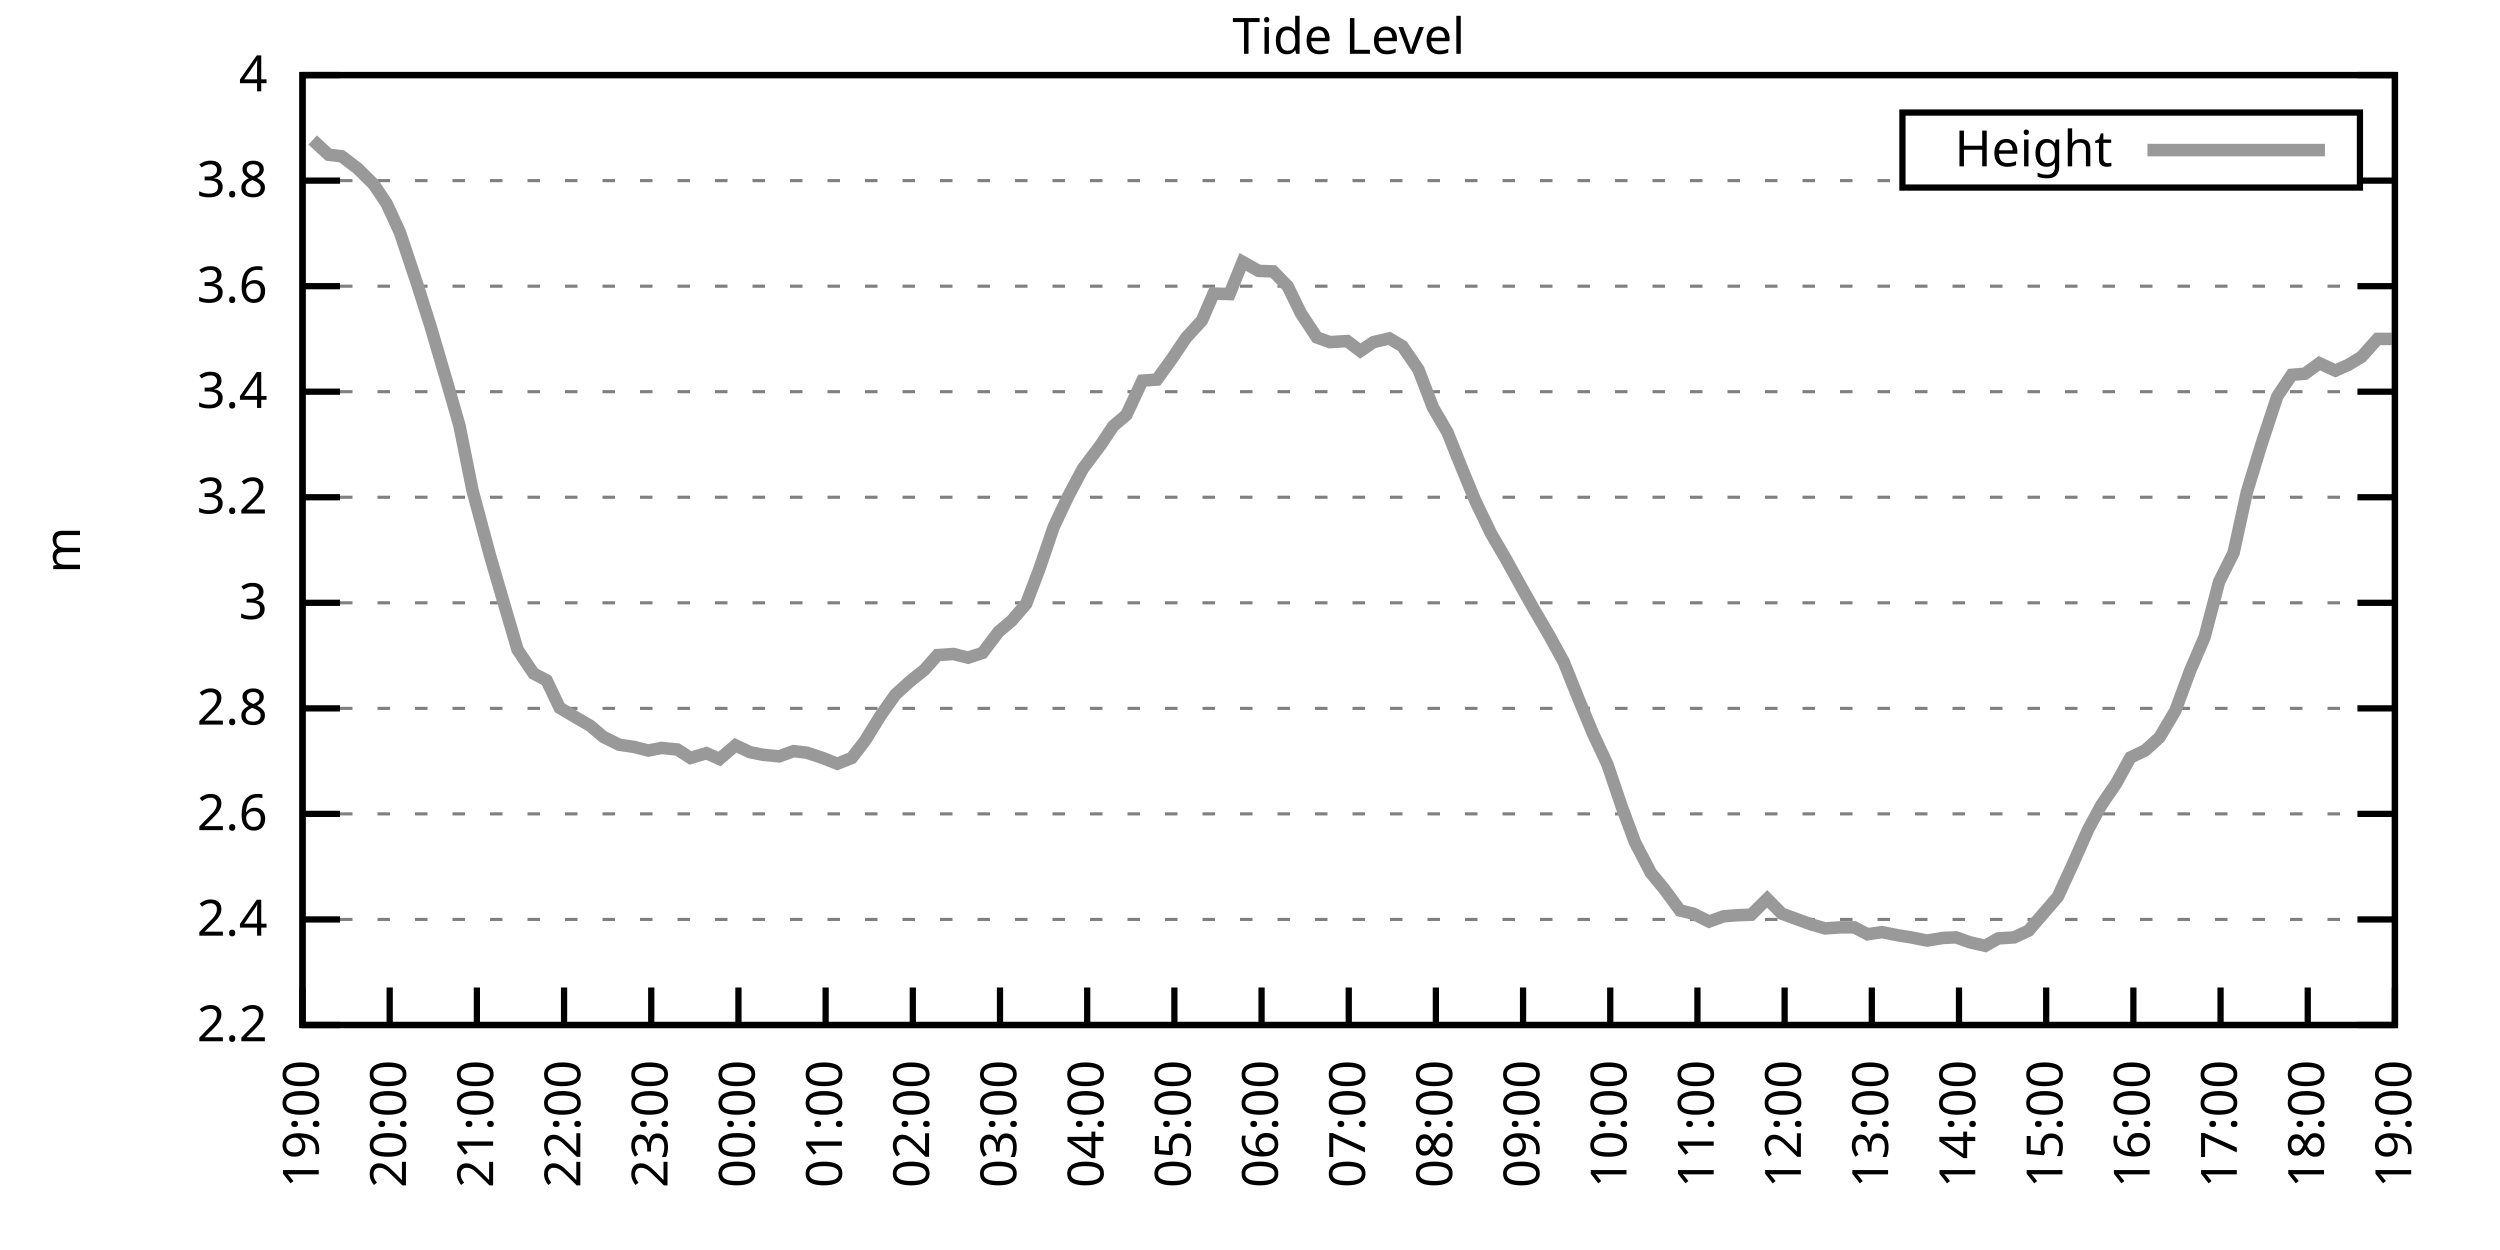
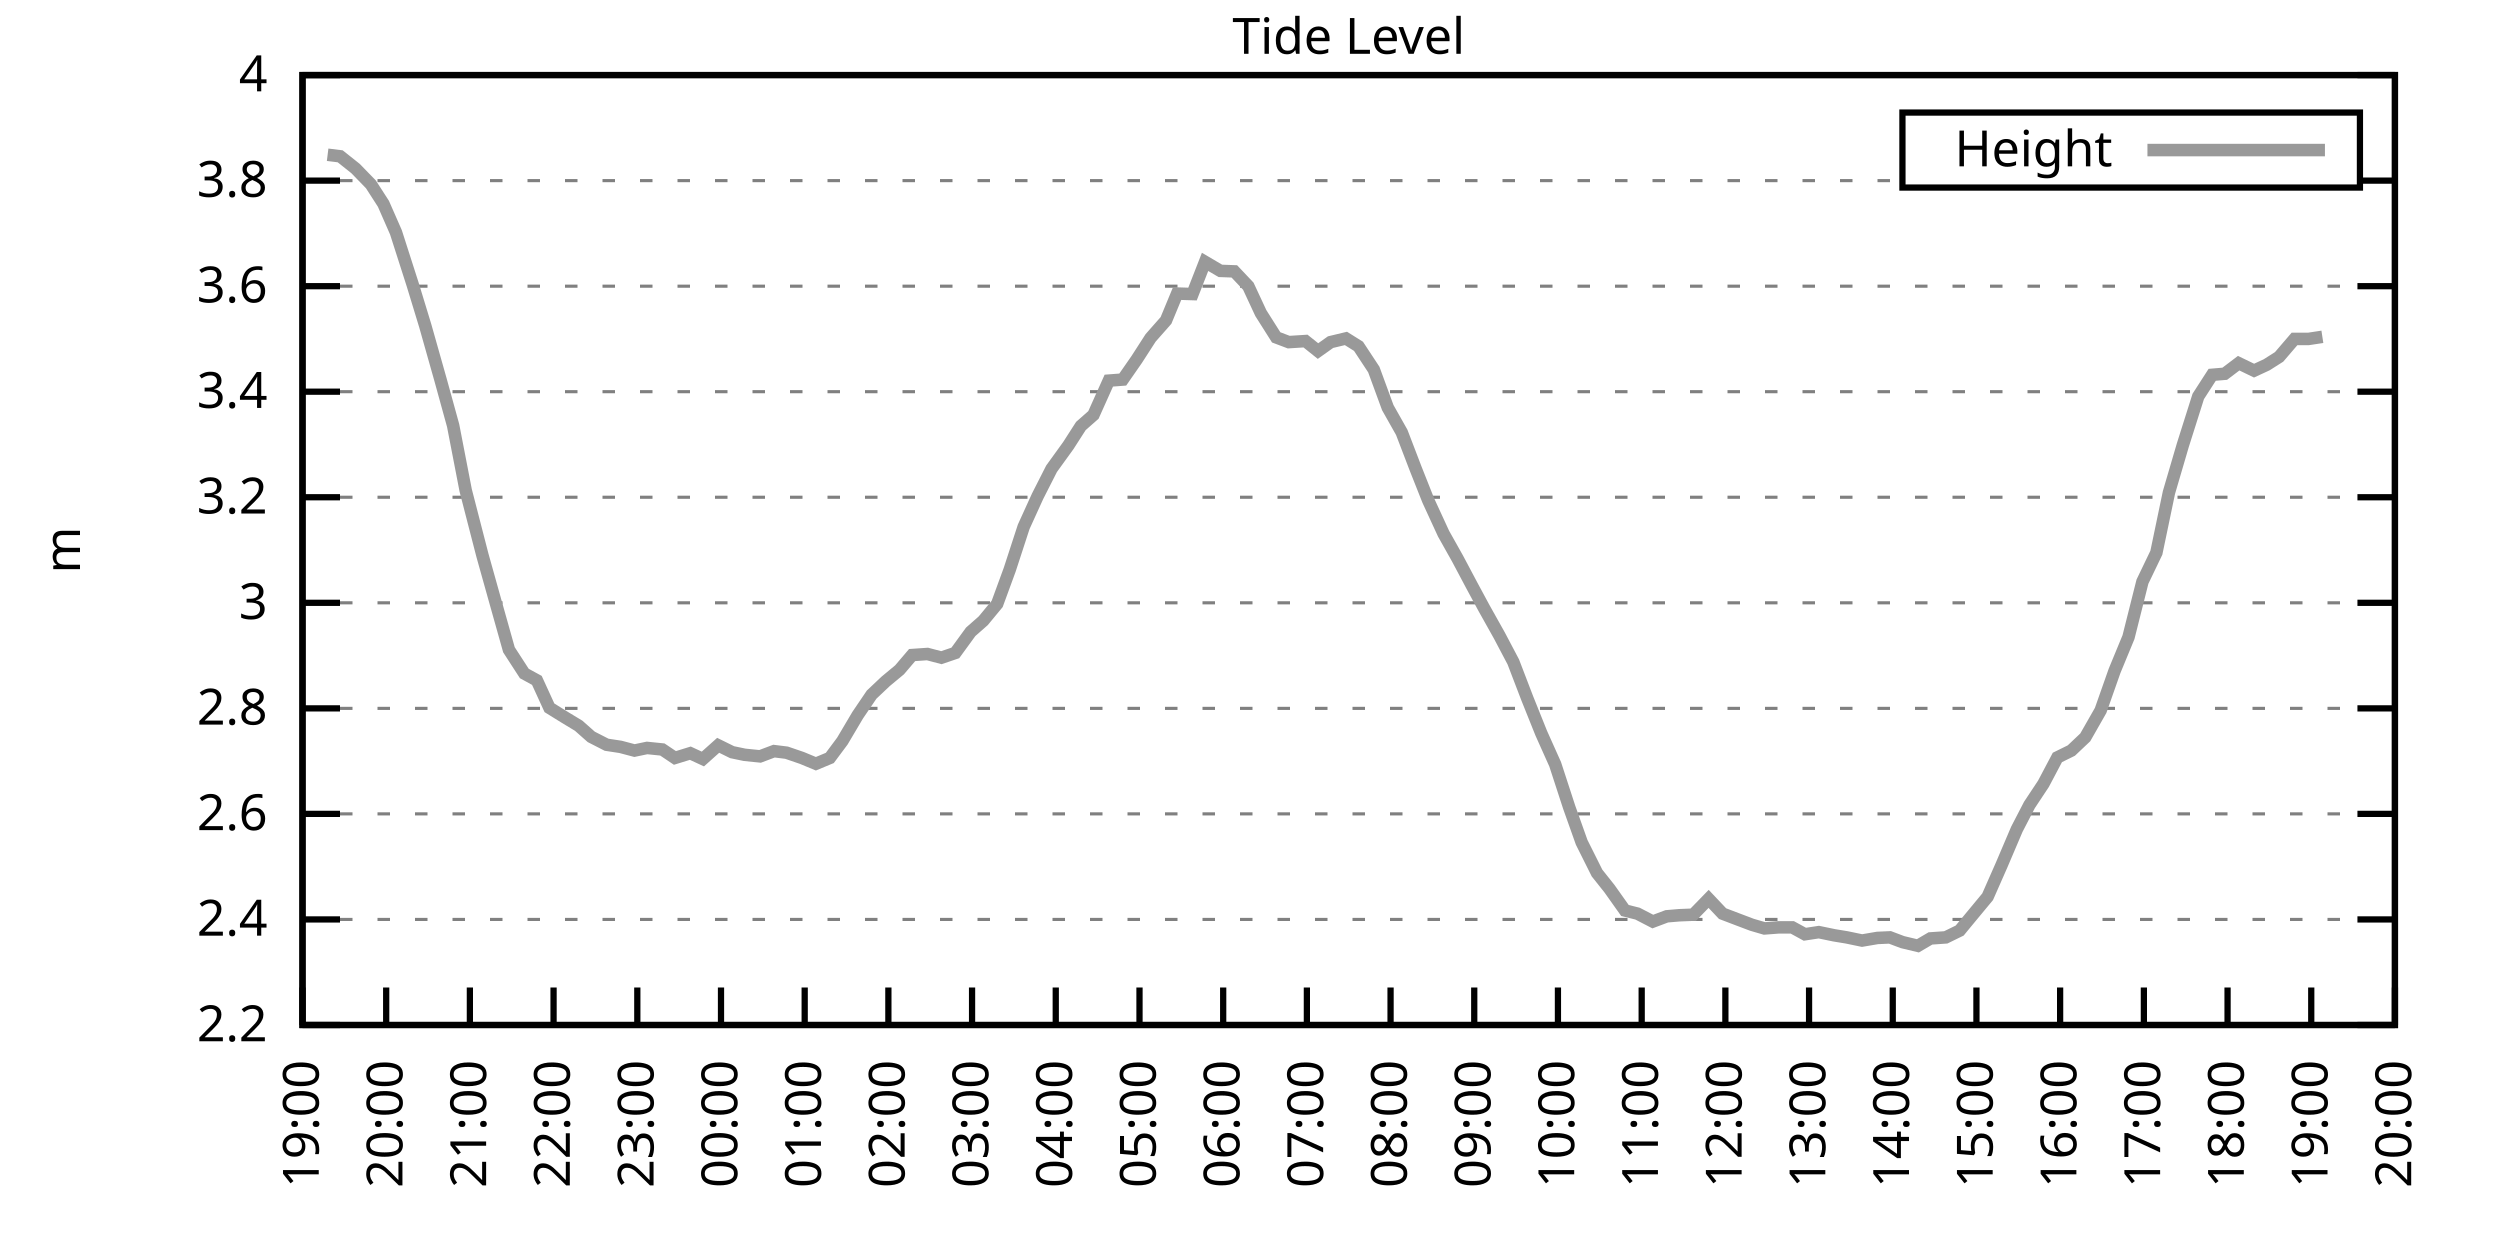
<svg xmlns="http://www.w3.org/2000/svg" xmlns:xlink="http://www.w3.org/1999/xlink" width="400" height="200" viewBox="0 0 400 200">
  <g id="gnuplot_canvas">
    <rect x="0" y="0" width="400" height="200" fill="none" />
    <defs>
      <circle id="gpDot" r="0.5" stroke-width="0.5" stroke="currentColor" />
      <path id="gpPt0" stroke-width="0.333" stroke="currentColor" d="M-1,0 h2 M0,-1 v2" />
      <path id="gpPt1" stroke-width="0.333" stroke="currentColor" d="M-1,-1 L1,1 M1,-1 L-1,1" />
      <path id="gpPt2" stroke-width="0.333" stroke="currentColor" d="M-1,0 L1,0 M0,-1 L0,1 M-1,-1 L1,1 M-1,1 L1,-1" />
      <rect id="gpPt3" stroke-width="0.333" stroke="currentColor" x="-1" y="-1" width="2" height="2" />
      <rect id="gpPt4" stroke-width="0.333" stroke="currentColor" fill="currentColor" x="-1" y="-1" width="2" height="2" />
      <circle id="gpPt5" stroke-width="0.333" stroke="currentColor" cx="0" cy="0" r="1" />
      <use xlink:href="#gpPt5" id="gpPt6" fill="currentColor" stroke="none" />
      <path id="gpPt7" stroke-width="0.333" stroke="currentColor" d="M0,-1.33 L-1.33,0.67 L1.33,0.67 z" />
      <use xlink:href="#gpPt7" id="gpPt8" fill="currentColor" stroke="none" />
      <use xlink:href="#gpPt7" id="gpPt9" stroke="currentColor" transform="rotate(180)" />
      <use xlink:href="#gpPt9" id="gpPt10" fill="currentColor" stroke="none" />
      <use xlink:href="#gpPt3" id="gpPt11" stroke="currentColor" transform="rotate(45)" />
      <use xlink:href="#gpPt11" id="gpPt12" fill="currentColor" stroke="none" />
      <path id="gpPt13" stroke-width="0.333" stroke="currentColor" d="M0,1.330 L1.265,0.411 L0.782,-1.067 L-0.782,-1.076 L-1.265,0.411 z" />
      <use xlink:href="#gpPt13" id="gpPt14" fill="currentColor" stroke="none" />
      <filter id="textbox" filterUnits="objectBoundingBox" x="0" y="0" height="1" width="1">
        <feFlood flood-color="white" flood-opacity="1" result="bgnd" />
        <feComposite in="SourceGraphic" in2="bgnd" operator="atop" />
      </filter>
      <filter id="greybox" filterUnits="objectBoundingBox" x="0" y="0" height="1" width="1">
        <feFlood flood-color="lightgrey" flood-opacity="1" result="grey" />
        <feComposite in="SourceGraphic" in2="grey" operator="atop" />
      </filter>
    </defs>
    <g fill="none" color="white" stroke="currentColor" stroke-width="1.00" stroke-linecap="butt" stroke-linejoin="miter">
</g>
    <g fill="none" color="black" stroke="currentColor" stroke-width="1.00" stroke-linecap="butt" stroke-linejoin="miter">
      <g stroke="none" shape-rendering="crispEdges">
        <polygon fill="rgb(255, 255, 255)" points="48.40,164.00 383.18,164.00 383.18,12.02 48.40,12.02 " />
      </g>
    </g>
    <g fill="none" color="black" stroke="currentColor" stroke-width="1.00" stroke-linecap="butt" stroke-linejoin="miter">
</g>
    <g fill="none" color="black" stroke="black" stroke-width="0.50" stroke-linecap="butt" stroke-linejoin="miter">
</g>
    <g fill="none" color="gray" stroke="currentColor" stroke-width="0.50" stroke-linecap="butt" stroke-linejoin="miter">
      <path stroke="gray" stroke-dasharray="2,4" class="gridline" d="M48.40,164.00 L383.19,164.00  " />
    </g>
    <g fill="none" color="gray" stroke="gray" stroke-width="1.00" stroke-linecap="butt" stroke-linejoin="miter">
</g>
    <g fill="none" color="black" stroke="currentColor" stroke-width="1.00" stroke-linecap="butt" stroke-linejoin="miter">
      <path stroke="black" d="M48.40,164.00 L54.40,164.00 M383.19,164.00 L377.19,164.00  " />
      <g transform="translate(42.80,166.60)" stroke="none" fill="black" font-family="Sans" font-size="8.00" text-anchor="end">
        <text>
          <tspan font-family="Sans"> 2.2</tspan>
        </text>
      </g>
    </g>
    <g fill="none" color="black" stroke="currentColor" stroke-width="1.00" stroke-linecap="butt" stroke-linejoin="miter">
</g>
    <g fill="none" color="black" stroke="black" stroke-width="0.50" stroke-linecap="butt" stroke-linejoin="miter">
</g>
    <g fill="none" color="gray" stroke="currentColor" stroke-width="0.50" stroke-linecap="butt" stroke-linejoin="miter">
      <path stroke="gray" stroke-dasharray="2,4" class="gridline" d="M48.40,147.11 L383.19,147.11  " />
    </g>
    <g fill="none" color="gray" stroke="gray" stroke-width="1.00" stroke-linecap="butt" stroke-linejoin="miter">
</g>
    <g fill="none" color="black" stroke="currentColor" stroke-width="1.00" stroke-linecap="butt" stroke-linejoin="miter">
      <path stroke="black" d="M48.40,147.11 L54.40,147.11 M383.19,147.11 L377.19,147.11  " />
      <g transform="translate(42.80,149.71)" stroke="none" fill="black" font-family="Sans" font-size="8.00" text-anchor="end">
        <text>
          <tspan font-family="Sans"> 2.4</tspan>
        </text>
      </g>
    </g>
    <g fill="none" color="black" stroke="currentColor" stroke-width="1.00" stroke-linecap="butt" stroke-linejoin="miter">
</g>
    <g fill="none" color="black" stroke="black" stroke-width="0.50" stroke-linecap="butt" stroke-linejoin="miter">
</g>
    <g fill="none" color="gray" stroke="currentColor" stroke-width="0.50" stroke-linecap="butt" stroke-linejoin="miter">
      <path stroke="gray" stroke-dasharray="2,4" class="gridline" d="M48.40,130.22 L383.19,130.22  " />
    </g>
    <g fill="none" color="gray" stroke="gray" stroke-width="1.00" stroke-linecap="butt" stroke-linejoin="miter">
</g>
    <g fill="none" color="black" stroke="currentColor" stroke-width="1.00" stroke-linecap="butt" stroke-linejoin="miter">
      <path stroke="black" d="M48.40,130.22 L54.40,130.22 M383.19,130.22 L377.19,130.22  " />
      <g transform="translate(42.80,132.82)" stroke="none" fill="black" font-family="Sans" font-size="8.00" text-anchor="end">
        <text>
          <tspan font-family="Sans"> 2.6</tspan>
        </text>
      </g>
    </g>
    <g fill="none" color="black" stroke="currentColor" stroke-width="1.00" stroke-linecap="butt" stroke-linejoin="miter">
</g>
    <g fill="none" color="black" stroke="black" stroke-width="0.50" stroke-linecap="butt" stroke-linejoin="miter">
</g>
    <g fill="none" color="gray" stroke="currentColor" stroke-width="0.50" stroke-linecap="butt" stroke-linejoin="miter">
      <path stroke="gray" stroke-dasharray="2,4" class="gridline" d="M48.40,113.34 L383.19,113.34  " />
    </g>
    <g fill="none" color="gray" stroke="gray" stroke-width="1.00" stroke-linecap="butt" stroke-linejoin="miter">
</g>
    <g fill="none" color="black" stroke="currentColor" stroke-width="1.00" stroke-linecap="butt" stroke-linejoin="miter">
      <path stroke="black" d="M48.40,113.34 L54.40,113.34 M383.19,113.34 L377.19,113.34  " />
      <g transform="translate(42.80,115.94)" stroke="none" fill="black" font-family="Sans" font-size="8.00" text-anchor="end">
        <text>
          <tspan font-family="Sans"> 2.8</tspan>
        </text>
      </g>
    </g>
    <g fill="none" color="black" stroke="currentColor" stroke-width="1.00" stroke-linecap="butt" stroke-linejoin="miter">
</g>
    <g fill="none" color="black" stroke="black" stroke-width="0.50" stroke-linecap="butt" stroke-linejoin="miter">
</g>
    <g fill="none" color="gray" stroke="currentColor" stroke-width="0.50" stroke-linecap="butt" stroke-linejoin="miter">
      <path stroke="gray" stroke-dasharray="2,4" class="gridline" d="M48.40,96.45 L383.19,96.45  " />
    </g>
    <g fill="none" color="gray" stroke="gray" stroke-width="1.00" stroke-linecap="butt" stroke-linejoin="miter">
</g>
    <g fill="none" color="black" stroke="currentColor" stroke-width="1.00" stroke-linecap="butt" stroke-linejoin="miter">
      <path stroke="black" d="M48.40,96.45 L54.40,96.45 M383.19,96.45 L377.19,96.45  " />
      <g transform="translate(42.80,99.05)" stroke="none" fill="black" font-family="Sans" font-size="8.00" text-anchor="end">
        <text>
          <tspan font-family="Sans"> 3</tspan>
        </text>
      </g>
    </g>
    <g fill="none" color="black" stroke="currentColor" stroke-width="1.00" stroke-linecap="butt" stroke-linejoin="miter">
</g>
    <g fill="none" color="black" stroke="black" stroke-width="0.50" stroke-linecap="butt" stroke-linejoin="miter">
</g>
    <g fill="none" color="gray" stroke="currentColor" stroke-width="0.50" stroke-linecap="butt" stroke-linejoin="miter">
      <path stroke="gray" stroke-dasharray="2,4" class="gridline" d="M48.40,79.56 L383.19,79.56  " />
    </g>
    <g fill="none" color="gray" stroke="gray" stroke-width="1.00" stroke-linecap="butt" stroke-linejoin="miter">
</g>
    <g fill="none" color="black" stroke="currentColor" stroke-width="1.00" stroke-linecap="butt" stroke-linejoin="miter">
      <path stroke="black" d="M48.40,79.56 L54.40,79.56 M383.19,79.56 L377.19,79.56  " />
      <g transform="translate(42.80,82.16)" stroke="none" fill="black" font-family="Sans" font-size="8.00" text-anchor="end">
        <text>
          <tspan font-family="Sans"> 3.2</tspan>
        </text>
      </g>
    </g>
    <g fill="none" color="black" stroke="currentColor" stroke-width="1.00" stroke-linecap="butt" stroke-linejoin="miter">
</g>
    <g fill="none" color="black" stroke="black" stroke-width="0.50" stroke-linecap="butt" stroke-linejoin="miter">
</g>
    <g fill="none" color="gray" stroke="currentColor" stroke-width="0.50" stroke-linecap="butt" stroke-linejoin="miter">
      <path stroke="gray" stroke-dasharray="2,4" class="gridline" d="M48.40,62.67 L383.19,62.67  " />
    </g>
    <g fill="none" color="gray" stroke="gray" stroke-width="1.00" stroke-linecap="butt" stroke-linejoin="miter">
</g>
    <g fill="none" color="black" stroke="currentColor" stroke-width="1.00" stroke-linecap="butt" stroke-linejoin="miter">
      <path stroke="black" d="M48.40,62.67 L54.40,62.67 M383.19,62.67 L377.19,62.67  " />
      <g transform="translate(42.80,65.27)" stroke="none" fill="black" font-family="Sans" font-size="8.00" text-anchor="end">
        <text>
          <tspan font-family="Sans"> 3.4</tspan>
        </text>
      </g>
    </g>
    <g fill="none" color="black" stroke="currentColor" stroke-width="1.00" stroke-linecap="butt" stroke-linejoin="miter">
</g>
    <g fill="none" color="black" stroke="black" stroke-width="0.50" stroke-linecap="butt" stroke-linejoin="miter">
</g>
    <g fill="none" color="gray" stroke="currentColor" stroke-width="0.50" stroke-linecap="butt" stroke-linejoin="miter">
      <path stroke="gray" stroke-dasharray="2,4" class="gridline" d="M48.40,45.79 L383.19,45.79  " />
    </g>
    <g fill="none" color="gray" stroke="gray" stroke-width="1.00" stroke-linecap="butt" stroke-linejoin="miter">
</g>
    <g fill="none" color="black" stroke="currentColor" stroke-width="1.00" stroke-linecap="butt" stroke-linejoin="miter">
      <path stroke="black" d="M48.40,45.79 L54.40,45.79 M383.19,45.79 L377.19,45.79  " />
      <g transform="translate(42.80,48.39)" stroke="none" fill="black" font-family="Sans" font-size="8.00" text-anchor="end">
        <text>
          <tspan font-family="Sans"> 3.6</tspan>
        </text>
      </g>
    </g>
    <g fill="none" color="black" stroke="currentColor" stroke-width="1.00" stroke-linecap="butt" stroke-linejoin="miter">
</g>
    <g fill="none" color="black" stroke="black" stroke-width="0.50" stroke-linecap="butt" stroke-linejoin="miter">
</g>
    <g fill="none" color="gray" stroke="currentColor" stroke-width="0.50" stroke-linecap="butt" stroke-linejoin="miter">
      <path stroke="gray" stroke-dasharray="2,4" class="gridline" d="M48.40,28.90 L304.39,28.90 M377.59,28.90 L383.19,28.90  " />
    </g>
    <g fill="none" color="gray" stroke="gray" stroke-width="1.00" stroke-linecap="butt" stroke-linejoin="miter">
</g>
    <g fill="none" color="black" stroke="currentColor" stroke-width="1.00" stroke-linecap="butt" stroke-linejoin="miter">
      <path stroke="black" d="M48.40,28.90 L54.40,28.90 M383.19,28.90 L377.19,28.90  " />
      <g transform="translate(42.80,31.50)" stroke="none" fill="black" font-family="Sans" font-size="8.00" text-anchor="end">
        <text>
          <tspan font-family="Sans"> 3.8</tspan>
        </text>
      </g>
    </g>
    <g fill="none" color="black" stroke="currentColor" stroke-width="1.00" stroke-linecap="butt" stroke-linejoin="miter">
</g>
    <g fill="none" color="black" stroke="black" stroke-width="0.50" stroke-linecap="butt" stroke-linejoin="miter">
</g>
    <g fill="none" color="gray" stroke="currentColor" stroke-width="0.50" stroke-linecap="butt" stroke-linejoin="miter">
      <path stroke="gray" stroke-dasharray="2,4" class="gridline" d="M48.40,12.01 L383.19,12.01  " />
    </g>
    <g fill="none" color="gray" stroke="gray" stroke-width="1.00" stroke-linecap="butt" stroke-linejoin="miter">
</g>
    <g fill="none" color="black" stroke="currentColor" stroke-width="1.00" stroke-linecap="butt" stroke-linejoin="miter">
      <path stroke="black" d="M48.40,12.01 L54.40,12.01 M383.19,12.01 L377.19,12.01  " />
      <g transform="translate(42.80,14.61)" stroke="none" fill="black" font-family="Sans" font-size="8.00" text-anchor="end">
        <text>
          <tspan font-family="Sans"> 4</tspan>
        </text>
      </g>
    </g>
    <g fill="none" color="black" stroke="currentColor" stroke-width="1.00" stroke-linecap="butt" stroke-linejoin="miter">
      <path stroke="black" d="M48.40,164.00 L48.40,158.00  " />
      <g transform="translate(51.00,169.60) rotate(270.00)" stroke="none" fill="black" font-family="Sans" font-size="8.00" text-anchor="end">
        <text>
          <tspan font-family="Sans">19:00</tspan>
        </text>
      </g>
    </g>
    <g fill="none" color="black" stroke="currentColor" stroke-width="1.00" stroke-linecap="butt" stroke-linejoin="miter">
-       <path stroke="black" d="M62.35,164.00 L62.35,158.00  " />
-       <g transform="translate(64.95,169.60) rotate(270.00)" stroke="none" fill="black" font-family="Sans" font-size="8.00" text-anchor="end">
+       <path stroke="black" d="M61.79,164.00 L61.79,158.00  " />
+       <g transform="translate(64.39,169.60) rotate(270.00)" stroke="none" fill="black" font-family="Sans" font-size="8.00" text-anchor="end">
        <text>
          <tspan font-family="Sans">20:00</tspan>
        </text>
      </g>
    </g>
    <g fill="none" color="black" stroke="currentColor" stroke-width="1.00" stroke-linecap="butt" stroke-linejoin="miter">
-       <path stroke="black" d="M76.30,164.00 L76.30,158.00  " />
-       <g transform="translate(78.90,169.60) rotate(270.00)" stroke="none" fill="black" font-family="Sans" font-size="8.00" text-anchor="end">
+       <path stroke="black" d="M75.18,164.00 L75.18,158.00  " />
+       <g transform="translate(77.78,169.60) rotate(270.00)" stroke="none" fill="black" font-family="Sans" font-size="8.00" text-anchor="end">
        <text>
          <tspan font-family="Sans">21:00</tspan>
        </text>
      </g>
    </g>
    <g fill="none" color="black" stroke="currentColor" stroke-width="1.00" stroke-linecap="butt" stroke-linejoin="miter">
-       <path stroke="black" d="M90.25,164.00 L90.25,158.00  " />
-       <g transform="translate(92.85,169.60) rotate(270.00)" stroke="none" fill="black" font-family="Sans" font-size="8.00" text-anchor="end">
+       <path stroke="black" d="M88.57,164.00 L88.57,158.00  " />
+       <g transform="translate(91.17,169.60) rotate(270.00)" stroke="none" fill="black" font-family="Sans" font-size="8.00" text-anchor="end">
        <text>
          <tspan font-family="Sans">22:00</tspan>
        </text>
      </g>
    </g>
    <g fill="none" color="black" stroke="currentColor" stroke-width="1.00" stroke-linecap="butt" stroke-linejoin="miter">
-       <path stroke="black" d="M104.20,164.00 L104.20,158.00  " />
-       <g transform="translate(106.80,169.60) rotate(270.00)" stroke="none" fill="black" font-family="Sans" font-size="8.00" text-anchor="end">
+       <path stroke="black" d="M101.97,164.00 L101.97,158.00  " />
+       <g transform="translate(104.57,169.60) rotate(270.00)" stroke="none" fill="black" font-family="Sans" font-size="8.00" text-anchor="end">
        <text>
          <tspan font-family="Sans">23:00</tspan>
        </text>
      </g>
    </g>
    <g fill="none" color="black" stroke="currentColor" stroke-width="1.00" stroke-linecap="butt" stroke-linejoin="miter">
-       <path stroke="black" d="M118.15,164.00 L118.15,158.00  " />
-       <g transform="translate(120.75,169.60) rotate(270.00)" stroke="none" fill="black" font-family="Sans" font-size="8.00" text-anchor="end">
+       <path stroke="black" d="M115.36,164.00 L115.36,158.00  " />
+       <g transform="translate(117.96,169.60) rotate(270.00)" stroke="none" fill="black" font-family="Sans" font-size="8.00" text-anchor="end">
        <text>
          <tspan font-family="Sans">00:00</tspan>
        </text>
      </g>
    </g>
    <g fill="none" color="black" stroke="currentColor" stroke-width="1.00" stroke-linecap="butt" stroke-linejoin="miter">
-       <path stroke="black" d="M132.10,164.00 L132.10,158.00  " />
-       <g transform="translate(134.70,169.60) rotate(270.00)" stroke="none" fill="black" font-family="Sans" font-size="8.00" text-anchor="end">
+       <path stroke="black" d="M128.75,164.00 L128.75,158.00  " />
+       <g transform="translate(131.35,169.60) rotate(270.00)" stroke="none" fill="black" font-family="Sans" font-size="8.00" text-anchor="end">
        <text>
          <tspan font-family="Sans">01:00</tspan>
        </text>
      </g>
    </g>
    <g fill="none" color="black" stroke="currentColor" stroke-width="1.00" stroke-linecap="butt" stroke-linejoin="miter">
-       <path stroke="black" d="M146.05,164.00 L146.05,158.00  " />
-       <g transform="translate(148.65,169.60) rotate(270.00)" stroke="none" fill="black" font-family="Sans" font-size="8.00" text-anchor="end">
+       <path stroke="black" d="M142.14,164.00 L142.14,158.00  " />
+       <g transform="translate(144.74,169.60) rotate(270.00)" stroke="none" fill="black" font-family="Sans" font-size="8.00" text-anchor="end">
        <text>
          <tspan font-family="Sans">02:00</tspan>
        </text>
      </g>
    </g>
    <g fill="none" color="black" stroke="currentColor" stroke-width="1.00" stroke-linecap="butt" stroke-linejoin="miter">
-       <path stroke="black" d="M160.00,164.00 L160.00,158.00  " />
-       <g transform="translate(162.60,169.60) rotate(270.00)" stroke="none" fill="black" font-family="Sans" font-size="8.00" text-anchor="end">
+       <path stroke="black" d="M155.53,164.00 L155.53,158.00  " />
+       <g transform="translate(158.13,169.60) rotate(270.00)" stroke="none" fill="black" font-family="Sans" font-size="8.00" text-anchor="end">
        <text>
          <tspan font-family="Sans">03:00</tspan>
        </text>
      </g>
    </g>
    <g fill="none" color="black" stroke="currentColor" stroke-width="1.00" stroke-linecap="butt" stroke-linejoin="miter">
-       <path stroke="black" d="M173.95,164.00 L173.95,158.00  " />
-       <g transform="translate(176.55,169.60) rotate(270.00)" stroke="none" fill="black" font-family="Sans" font-size="8.00" text-anchor="end">
+       <path stroke="black" d="M168.92,164.00 L168.92,158.00  " />
+       <g transform="translate(171.52,169.60) rotate(270.00)" stroke="none" fill="black" font-family="Sans" font-size="8.00" text-anchor="end">
        <text>
          <tspan font-family="Sans">04:00</tspan>
        </text>
      </g>
    </g>
    <g fill="none" color="black" stroke="currentColor" stroke-width="1.00" stroke-linecap="butt" stroke-linejoin="miter">
-       <path stroke="black" d="M187.90,164.00 L187.90,158.00  " />
-       <g transform="translate(190.50,169.60) rotate(270.00)" stroke="none" fill="black" font-family="Sans" font-size="8.00" text-anchor="end">
+       <path stroke="black" d="M182.32,164.00 L182.32,158.00  " />
+       <g transform="translate(184.92,169.60) rotate(270.00)" stroke="none" fill="black" font-family="Sans" font-size="8.00" text-anchor="end">
        <text>
          <tspan font-family="Sans">05:00</tspan>
        </text>
      </g>
    </g>
    <g fill="none" color="black" stroke="currentColor" stroke-width="1.00" stroke-linecap="butt" stroke-linejoin="miter">
-       <path stroke="black" d="M201.85,164.00 L201.85,158.00  " />
-       <g transform="translate(204.45,169.60) rotate(270.00)" stroke="none" fill="black" font-family="Sans" font-size="8.00" text-anchor="end">
+       <path stroke="black" d="M195.71,164.00 L195.71,158.00  " />
+       <g transform="translate(198.31,169.60) rotate(270.00)" stroke="none" fill="black" font-family="Sans" font-size="8.00" text-anchor="end">
        <text>
          <tspan font-family="Sans">06:00</tspan>
        </text>
      </g>
    </g>
    <g fill="none" color="black" stroke="currentColor" stroke-width="1.00" stroke-linecap="butt" stroke-linejoin="miter">
-       <path stroke="black" d="M215.80,164.00 L215.80,158.00  " />
-       <g transform="translate(218.40,169.60) rotate(270.00)" stroke="none" fill="black" font-family="Sans" font-size="8.00" text-anchor="end">
+       <path stroke="black" d="M209.10,164.00 L209.10,158.00  " />
+       <g transform="translate(211.70,169.60) rotate(270.00)" stroke="none" fill="black" font-family="Sans" font-size="8.00" text-anchor="end">
        <text>
          <tspan font-family="Sans">07:00</tspan>
        </text>
      </g>
    </g>
    <g fill="none" color="black" stroke="currentColor" stroke-width="1.00" stroke-linecap="butt" stroke-linejoin="miter">
-       <path stroke="black" d="M229.74,164.00 L229.74,158.00  " />
-       <g transform="translate(232.34,169.60) rotate(270.00)" stroke="none" fill="black" font-family="Sans" font-size="8.00" text-anchor="end">
+       <path stroke="black" d="M222.49,164.00 L222.49,158.00  " />
+       <g transform="translate(225.09,169.60) rotate(270.00)" stroke="none" fill="black" font-family="Sans" font-size="8.00" text-anchor="end">
        <text>
          <tspan font-family="Sans">08:00</tspan>
        </text>
      </g>
    </g>
    <g fill="none" color="black" stroke="currentColor" stroke-width="1.00" stroke-linecap="butt" stroke-linejoin="miter">
-       <path stroke="black" d="M243.69,164.00 L243.69,158.00  " />
-       <g transform="translate(246.29,169.60) rotate(270.00)" stroke="none" fill="black" font-family="Sans" font-size="8.00" text-anchor="end">
+       <path stroke="black" d="M235.88,164.00 L235.88,158.00  " />
+       <g transform="translate(238.48,169.60) rotate(270.00)" stroke="none" fill="black" font-family="Sans" font-size="8.00" text-anchor="end">
        <text>
          <tspan font-family="Sans">09:00</tspan>
        </text>
      </g>
    </g>
    <g fill="none" color="black" stroke="currentColor" stroke-width="1.00" stroke-linecap="butt" stroke-linejoin="miter">
-       <path stroke="black" d="M257.64,164.00 L257.64,158.00  " />
-       <g transform="translate(260.24,169.60) rotate(270.00)" stroke="none" fill="black" font-family="Sans" font-size="8.00" text-anchor="end">
+       <path stroke="black" d="M249.27,164.00 L249.27,158.00  " />
+       <g transform="translate(251.87,169.60) rotate(270.00)" stroke="none" fill="black" font-family="Sans" font-size="8.00" text-anchor="end">
        <text>
          <tspan font-family="Sans">10:00</tspan>
        </text>
      </g>
    </g>
    <g fill="none" color="black" stroke="currentColor" stroke-width="1.00" stroke-linecap="butt" stroke-linejoin="miter">
-       <path stroke="black" d="M271.59,164.00 L271.59,158.00  " />
-       <g transform="translate(274.19,169.60) rotate(270.00)" stroke="none" fill="black" font-family="Sans" font-size="8.00" text-anchor="end">
+       <path stroke="black" d="M262.67,164.00 L262.67,158.00  " />
+       <g transform="translate(265.27,169.60) rotate(270.00)" stroke="none" fill="black" font-family="Sans" font-size="8.00" text-anchor="end">
        <text>
          <tspan font-family="Sans">11:00</tspan>
        </text>
      </g>
    </g>
    <g fill="none" color="black" stroke="currentColor" stroke-width="1.00" stroke-linecap="butt" stroke-linejoin="miter">
-       <path stroke="black" d="M285.54,164.00 L285.54,158.00  " />
-       <g transform="translate(288.14,169.60) rotate(270.00)" stroke="none" fill="black" font-family="Sans" font-size="8.00" text-anchor="end">
+       <path stroke="black" d="M276.06,164.00 L276.06,158.00  " />
+       <g transform="translate(278.66,169.60) rotate(270.00)" stroke="none" fill="black" font-family="Sans" font-size="8.00" text-anchor="end">
        <text>
          <tspan font-family="Sans">12:00</tspan>
        </text>
      </g>
    </g>
    <g fill="none" color="black" stroke="currentColor" stroke-width="1.00" stroke-linecap="butt" stroke-linejoin="miter">
-       <path stroke="black" d="M299.49,164.00 L299.49,158.00  " />
-       <g transform="translate(302.09,169.60) rotate(270.00)" stroke="none" fill="black" font-family="Sans" font-size="8.00" text-anchor="end">
+       <path stroke="black" d="M289.45,164.00 L289.45,158.00  " />
+       <g transform="translate(292.05,169.60) rotate(270.00)" stroke="none" fill="black" font-family="Sans" font-size="8.00" text-anchor="end">
        <text>
          <tspan font-family="Sans">13:00</tspan>
        </text>
      </g>
    </g>
    <g fill="none" color="black" stroke="currentColor" stroke-width="1.00" stroke-linecap="butt" stroke-linejoin="miter">
-       <path stroke="black" d="M313.44,164.00 L313.44,158.00  " />
-       <g transform="translate(316.04,169.60) rotate(270.00)" stroke="none" fill="black" font-family="Sans" font-size="8.00" text-anchor="end">
+       <path stroke="black" d="M302.84,164.00 L302.84,158.00  " />
+       <g transform="translate(305.44,169.60) rotate(270.00)" stroke="none" fill="black" font-family="Sans" font-size="8.00" text-anchor="end">
        <text>
          <tspan font-family="Sans">14:00</tspan>
        </text>
      </g>
    </g>
    <g fill="none" color="black" stroke="currentColor" stroke-width="1.00" stroke-linecap="butt" stroke-linejoin="miter">
-       <path stroke="black" d="M327.39,164.00 L327.39,158.00  " />
-       <g transform="translate(329.99,169.60) rotate(270.00)" stroke="none" fill="black" font-family="Sans" font-size="8.00" text-anchor="end">
+       <path stroke="black" d="M316.23,164.00 L316.23,158.00  " />
+       <g transform="translate(318.83,169.60) rotate(270.00)" stroke="none" fill="black" font-family="Sans" font-size="8.00" text-anchor="end">
        <text>
          <tspan font-family="Sans">15:00</tspan>
        </text>
      </g>
    </g>
    <g fill="none" color="black" stroke="currentColor" stroke-width="1.00" stroke-linecap="butt" stroke-linejoin="miter">
-       <path stroke="black" d="M341.34,164.00 L341.34,158.00  " />
-       <g transform="translate(343.94,169.60) rotate(270.00)" stroke="none" fill="black" font-family="Sans" font-size="8.00" text-anchor="end">
+       <path stroke="black" d="M329.62,164.00 L329.62,158.00  " />
+       <g transform="translate(332.22,169.60) rotate(270.00)" stroke="none" fill="black" font-family="Sans" font-size="8.00" text-anchor="end">
        <text>
          <tspan font-family="Sans">16:00</tspan>
        </text>
      </g>
    </g>
    <g fill="none" color="black" stroke="currentColor" stroke-width="1.00" stroke-linecap="butt" stroke-linejoin="miter">
-       <path stroke="black" d="M355.29,164.00 L355.29,158.00  " />
-       <g transform="translate(357.89,169.60) rotate(270.00)" stroke="none" fill="black" font-family="Sans" font-size="8.00" text-anchor="end">
+       <path stroke="black" d="M343.02,164.00 L343.02,158.00  " />
+       <g transform="translate(345.62,169.60) rotate(270.00)" stroke="none" fill="black" font-family="Sans" font-size="8.00" text-anchor="end">
        <text>
          <tspan font-family="Sans">17:00</tspan>
        </text>
      </g>
    </g>
    <g fill="none" color="black" stroke="currentColor" stroke-width="1.00" stroke-linecap="butt" stroke-linejoin="miter">
-       <path stroke="black" d="M369.24,164.00 L369.24,158.00  " />
-       <g transform="translate(371.84,169.60) rotate(270.00)" stroke="none" fill="black" font-family="Sans" font-size="8.00" text-anchor="end">
+       <path stroke="black" d="M356.41,164.00 L356.41,158.00  " />
+       <g transform="translate(359.01,169.60) rotate(270.00)" stroke="none" fill="black" font-family="Sans" font-size="8.00" text-anchor="end">
        <text>
          <tspan font-family="Sans">18:00</tspan>
+         </text>
+       </g>
+     </g>
+     <g fill="none" color="black" stroke="currentColor" stroke-width="1.00" stroke-linecap="butt" stroke-linejoin="miter">
+       <path stroke="black" d="M369.80,164.00 L369.80,158.00  " />
+       <g transform="translate(372.40,169.60) rotate(270.00)" stroke="none" fill="black" font-family="Sans" font-size="8.00" text-anchor="end">
+         <text>
+           <tspan font-family="Sans">19:00</tspan>
        </text>
      </g>
    </g>
    <g fill="none" color="black" stroke="currentColor" stroke-width="1.00" stroke-linecap="butt" stroke-linejoin="miter">
      <path stroke="black" d="M383.19,164.00 L383.19,158.00  " />
      <g transform="translate(385.79,169.60) rotate(270.00)" stroke="none" fill="black" font-family="Sans" font-size="8.00" text-anchor="end">
        <text>
-           <tspan font-family="Sans">19:00</tspan>
+           <tspan font-family="Sans">20:00</tspan>
        </text>
      </g>
    </g>
    <g fill="none" color="black" stroke="currentColor" stroke-width="1.00" stroke-linecap="butt" stroke-linejoin="miter">
</g>
    <g fill="none" color="black" stroke="currentColor" stroke-width="1.00" stroke-linecap="butt" stroke-linejoin="miter">
      <path stroke="black" d="M48.40,12.01 L48.40,164.00 L383.19,164.00 L383.19,12.01 L48.40,12.01 Z  " />
    </g>
    <g fill="none" color="black" stroke="currentColor" stroke-width="1.00" stroke-linecap="butt" stroke-linejoin="miter">
</g>
    <g fill="none" color="black" stroke="currentColor" stroke-width="1.00" stroke-linecap="butt" stroke-linejoin="miter">
      <path stroke="black" d="M304.39,30.01 L304.39,18.01 L377.59,18.01 L377.59,30.01 L304.39,30.01 Z  " />
    </g>
    <g id="Tide_level_plot_1">
      <g fill="none" color="white" stroke="black" stroke-width="2.00" stroke-linecap="butt" stroke-linejoin="miter">
</g>
      <g fill="none" color="black" stroke="currentColor" stroke-width="2.00" stroke-linecap="butt" stroke-linejoin="miter">
        <g transform="translate(337.99,26.61)" stroke="none" fill="black" font-family="Sans" font-size="8.00" text-anchor="end">
          <text>
            <tspan font-family="Sans">Height</tspan>
          </text>
        </g>
      </g>
      <g fill="none" color="black" stroke="currentColor" stroke-width="2.00" stroke-linecap="butt" stroke-linejoin="miter">
-         <path stroke="rgb(153, 153, 153)" d="M343.59,24.01 L371.99,24.01 M50.03,22.40 L52.58,24.76 L54.68,25.01 L57.23,26.96 L59.79,29.49 L61.88,32.61   L63.98,37.17 L66.77,45.53 L68.86,52.12 L71.42,60.82 L73.51,68.08 L75.60,78.46 L78.39,88.85 L80.48,96.03   L82.81,103.96 L85.37,107.76 L87.46,108.86 L89.55,113.25 L92.11,114.77 L94.43,116.12 L96.53,117.90 L99.08,119.16   L101.41,119.50 L103.73,120.09 L105.83,119.67 L108.38,119.92 L110.48,121.27 L113.03,120.51 L115.13,121.44 L117.68,119.25   L120.01,120.35 L122.10,120.77 L124.66,121.02 L126.98,120.18 L129.08,120.43 L131.63,121.27 L133.96,122.20 L136.28,121.27   L138.37,118.57 L140.93,114.43 L143.26,111.14 L145.58,109.03 L147.91,107.17 L150.00,104.81 L152.56,104.64 L154.88,105.23   L157.21,104.47 L159.76,101.09 L161.86,99.32 L164.18,96.62 L166.27,91.13 L168.60,84.29 L170.92,79.39 L173.25,75.00   L176.04,71.29 L178.13,68.16 L180.22,66.39 L182.78,60.90 L185.11,60.73 L187.43,57.52 L189.76,54.06 L192.31,51.27   L194.17,46.97 L196.73,47.05 L198.82,41.90 L201.38,43.34 L203.71,43.42 L206.03,45.79 L208.12,50.09 L210.68,53.98   L212.77,54.74 L215.56,54.57 L217.65,56.17 L219.75,54.74 L222.30,54.15 L224.40,55.41 L226.95,59.13 L229.28,65.21   L231.60,69.18 L233.93,75.00 L236.02,80.07 L238.58,85.39 L240.90,89.36 L243.23,93.58 L245.32,97.29 L247.88,101.68   L250.20,105.91 L252.53,111.73 L254.85,117.31 L257.18,122.29 L259.50,129.13 L261.60,134.78 L264.15,139.68 L266.25,142.21   L268.80,145.68 L270.90,146.18 L273.45,147.45 L275.78,146.61 L277.87,146.44 L280.20,146.35 L282.75,143.82 L285.08,146.18   L287.40,147.03 L289.96,147.96 L292.05,148.55 L294.38,148.38 L296.70,148.38 L298.80,149.48 L301.12,149.14 L303.68,149.65   L305.77,149.98 L308.33,150.49 L310.88,150.07 L312.98,149.98 L315.07,150.74 L317.63,151.33 L319.72,150.15 L322.28,149.98   L324.60,148.89 L325.53,147.79 L329.25,143.48 L331.58,138.42 L334.13,132.67 L336.23,128.79 L338.55,125.41 L340.88,121.19   L343.20,120.09 L345.53,117.98 L348.08,113.67 L350.41,107.34 L352.73,101.94 L355.06,93.07 L357.38,88.43 L359.48,78.80   L361.80,71.20 L364.36,63.43 L366.68,59.97 L368.78,59.80 L371.10,58.11 L373.66,59.30 L375.75,58.37 L377.84,57.10   L380.40,54.23 L382.73,54.23  " />
+         <path stroke="rgb(153, 153, 153)" d="M343.59,24.01 L371.99,24.01 M52.42,24.76 L54.43,25.01 L56.88,26.96 L59.34,29.49 L61.35,32.61 L63.35,37.17   L66.03,45.53 L68.04,52.12 L70.50,60.82 L72.50,68.08 L74.51,78.46 L77.19,88.85 L79.20,96.03 L81.43,103.96   L83.89,107.76 L85.90,108.86 L87.91,113.25 L90.36,114.77 L92.59,116.12 L94.60,117.90 L97.06,119.16 L99.29,119.50   L101.52,120.09 L103.53,119.67 L105.98,119.92 L107.99,121.27 L110.45,120.51 L112.46,121.44 L114.91,119.25 L117.14,120.35   L119.15,120.77 L121.61,121.02 L123.84,120.18 L125.85,120.43 L128.30,121.27 L130.54,122.20 L132.77,121.27 L134.78,118.57   L137.23,114.43 L139.46,111.14 L141.69,109.03 L143.93,107.17 L145.94,104.81 L148.39,104.64 L150.62,105.23 L152.85,104.47   L155.31,101.09 L157.32,99.32 L159.55,96.62 L161.56,91.13 L163.79,84.29 L166.02,79.39 L168.25,75.00 L170.93,71.29   L172.94,68.16 L174.95,66.39 L177.41,60.90 L179.64,60.73 L181.87,57.52 L184.10,54.06 L186.56,51.27 L188.34,46.97   L190.80,47.05 L192.81,41.90 L195.26,43.34 L197.49,43.42 L199.73,45.79 L201.73,50.09 L204.19,53.98 L206.20,54.74   L208.88,54.57 L210.88,56.17 L212.89,54.74 L215.35,54.15 L217.36,55.41 L219.81,59.13 L222.04,65.21 L224.28,69.18   L226.51,75.00 L228.52,80.07 L230.97,85.39 L233.20,89.36 L235.44,93.58 L237.44,97.29 L239.90,101.68 L242.13,105.91   L244.36,111.73 L246.60,117.31 L248.83,122.29 L251.06,129.13 L253.07,134.78 L255.52,139.68 L257.53,142.21 L259.99,145.68   L262.00,146.18 L264.45,147.45 L266.68,146.61 L268.69,146.44 L270.92,146.35 L273.38,143.82 L275.61,146.18 L277.84,147.03   L280.30,147.96 L282.31,148.55 L284.54,148.38 L286.77,148.38 L288.78,149.48 L291.01,149.14 L293.47,149.65 L295.48,149.98   L297.93,150.49 L300.39,150.07 L302.39,149.98 L304.40,150.74 L306.86,151.33 L308.87,150.15 L311.32,149.98 L313.55,148.89   L314.45,147.79 L318.02,143.48 L320.25,138.42 L322.70,132.67 L324.71,128.79 L326.95,125.41 L329.18,121.19 L331.41,120.09   L333.64,117.98 L336.10,113.67 L338.33,107.34 L340.56,101.94 L342.79,93.07 L345.02,88.43 L347.03,78.80 L349.26,71.20   L351.72,63.43 L353.95,59.97 L355.96,59.80 L358.19,58.11 L360.65,59.30 L362.66,58.37 L364.66,57.10 L367.12,54.23   L369.35,54.23 L371.58,53.89  " />
      </g>
    </g>
    <g fill="none" color="black" stroke="currentColor" stroke-width="2.00" stroke-linecap="butt" stroke-linejoin="miter">
</g>
    <g fill="none" color="black" stroke="black" stroke-width="1.00" stroke-linecap="butt" stroke-linejoin="miter">
</g>
    <g fill="none" color="black" stroke="currentColor" stroke-width="1.00" stroke-linecap="butt" stroke-linejoin="miter">
      <path stroke="black" d="M48.40,12.01 L48.40,164.00 L383.19,164.00 L383.19,12.01 L48.40,12.01 Z  " />
      <g transform="translate(12.80,88.01) rotate(270.00)" stroke="none" fill="black" font-family="Sans" font-size="8.00" text-anchor="middle">
        <text>
          <tspan font-family="Sans">m</tspan>
        </text>
      </g>
    </g>
    <g fill="none" color="black" stroke="currentColor" stroke-width="1.00" stroke-linecap="butt" stroke-linejoin="miter">
</g>
    <g fill="none" color="black" stroke="currentColor" stroke-width="1.00" stroke-linecap="butt" stroke-linejoin="miter">
      <g transform="translate(215.79,8.61)" stroke="none" fill="black" font-family="Sans" font-size="8.00" text-anchor="middle">
        <text>
          <tspan font-family="Sans">Tide Level</tspan>
        </text>
      </g>
    </g>
    <g fill="none" color="black" stroke="currentColor" stroke-width="1.00" stroke-linecap="butt" stroke-linejoin="miter">
</g>
  </g>
</svg>
